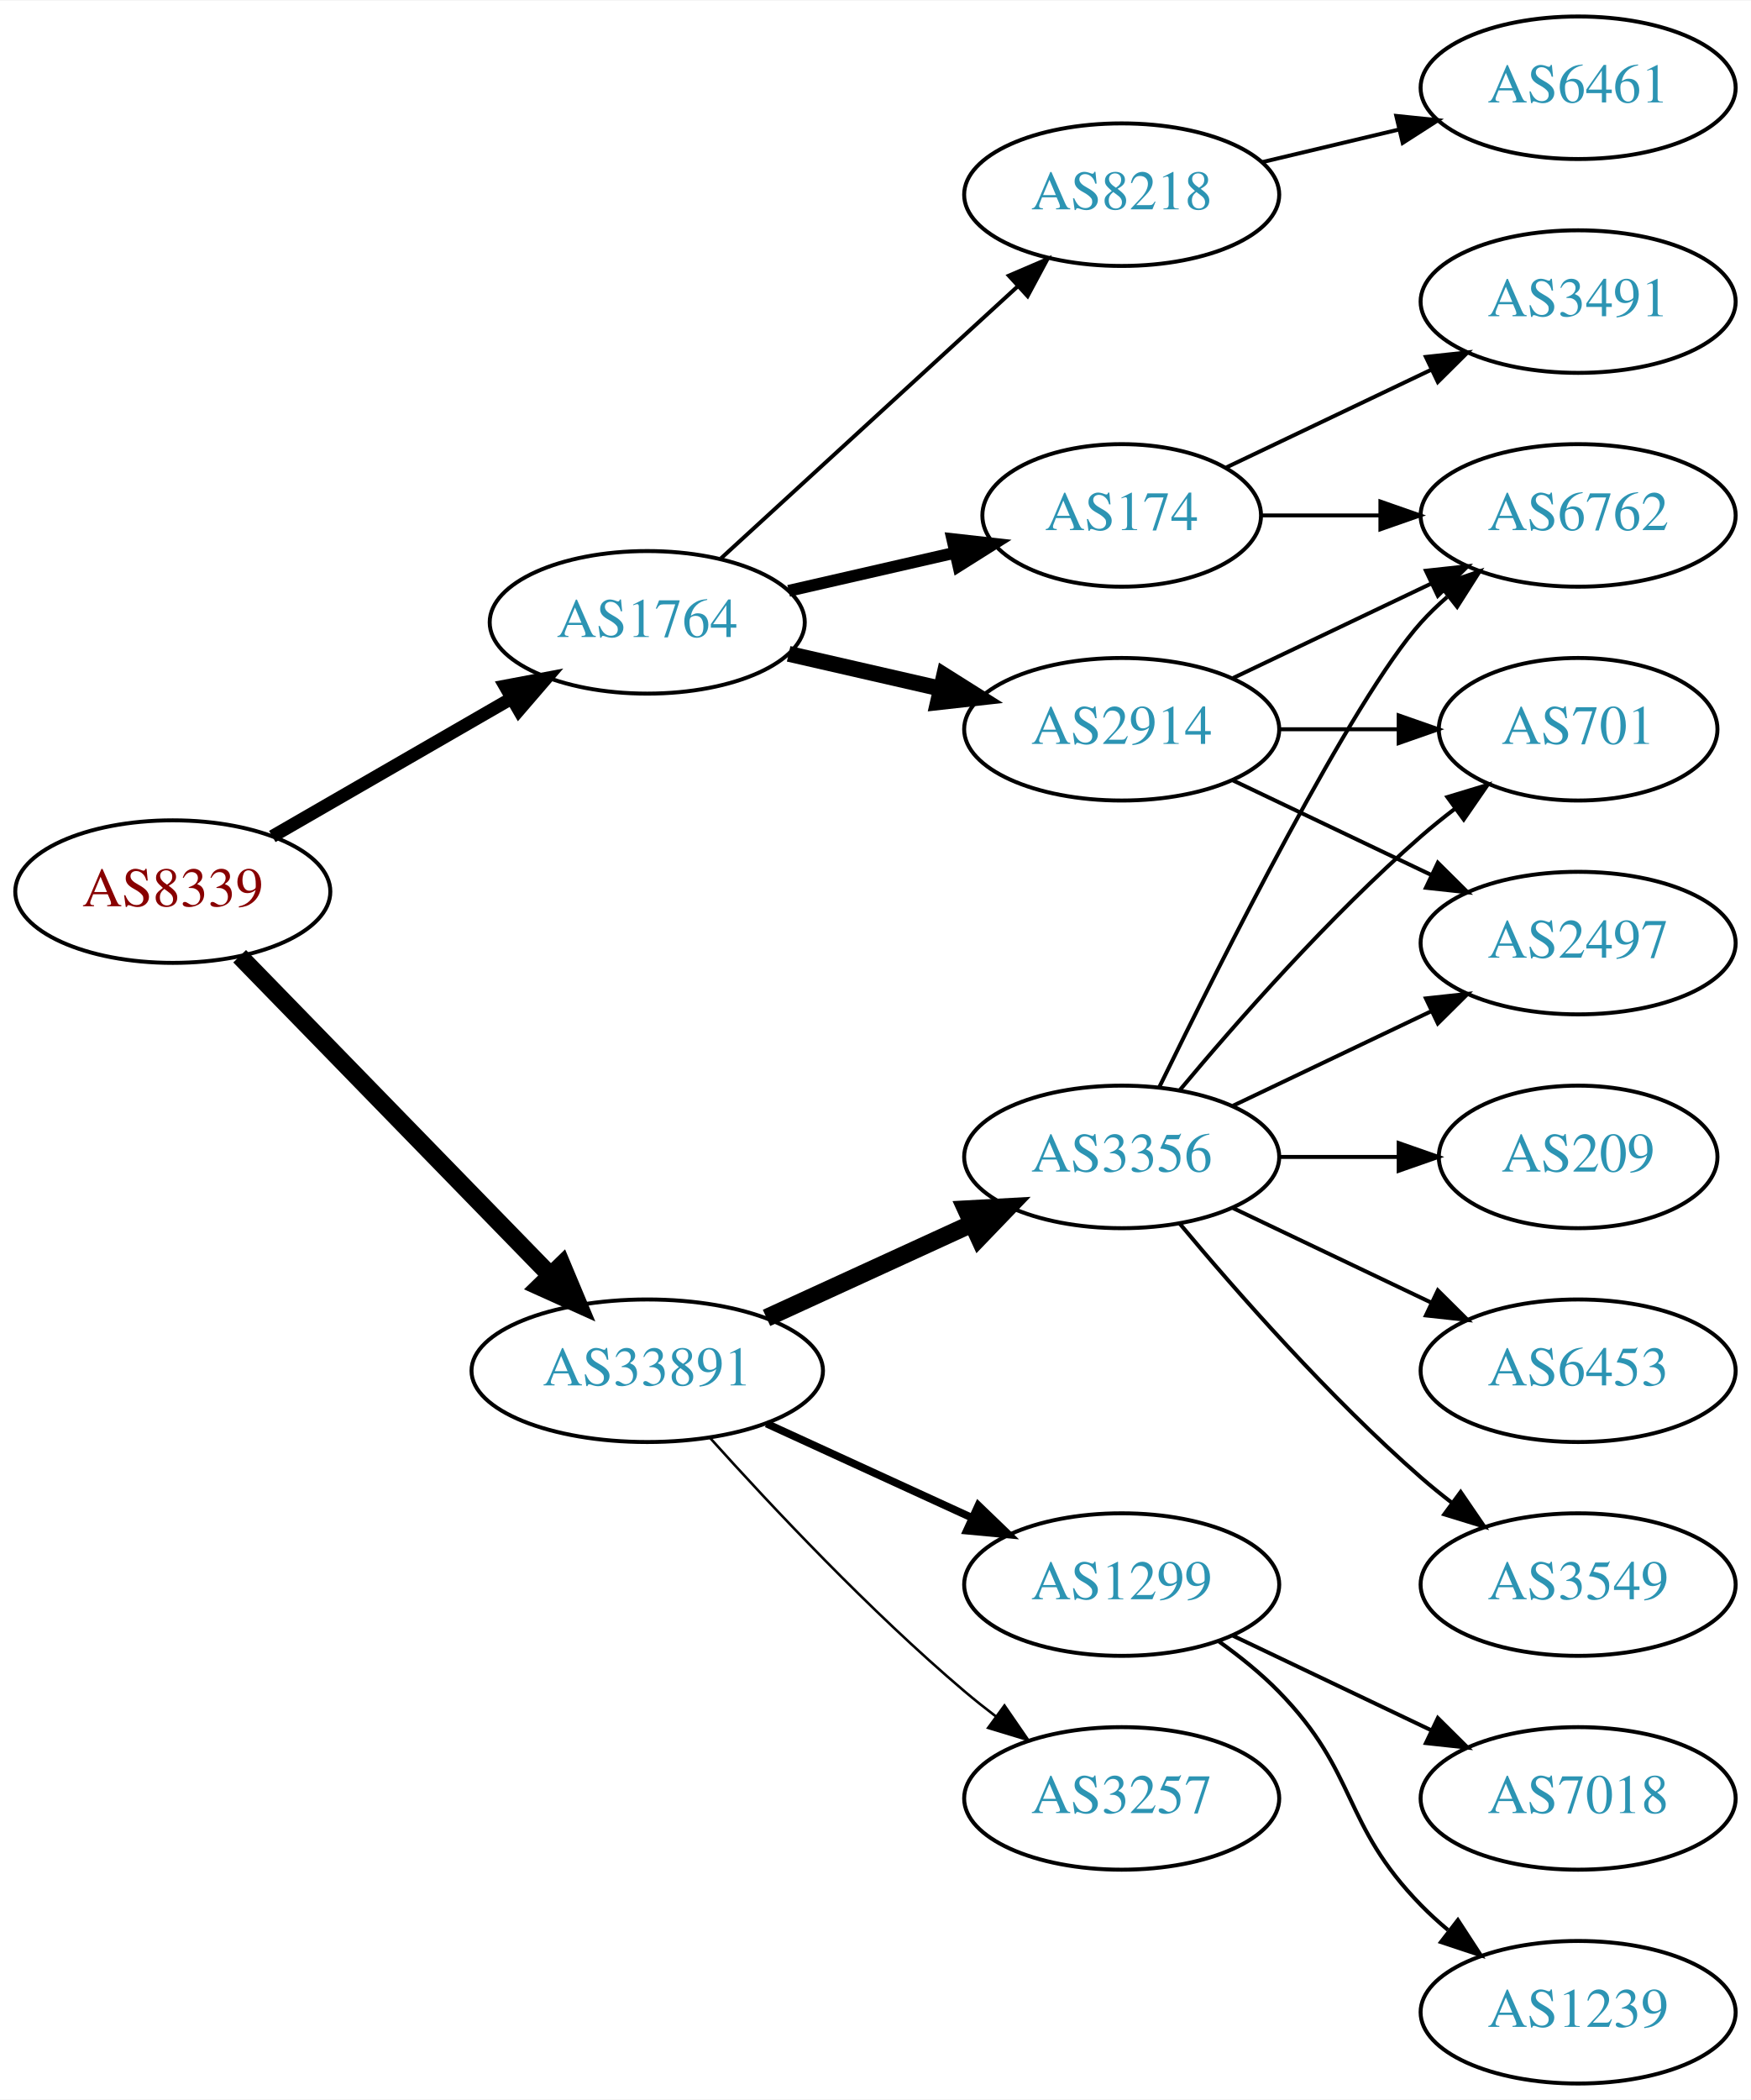
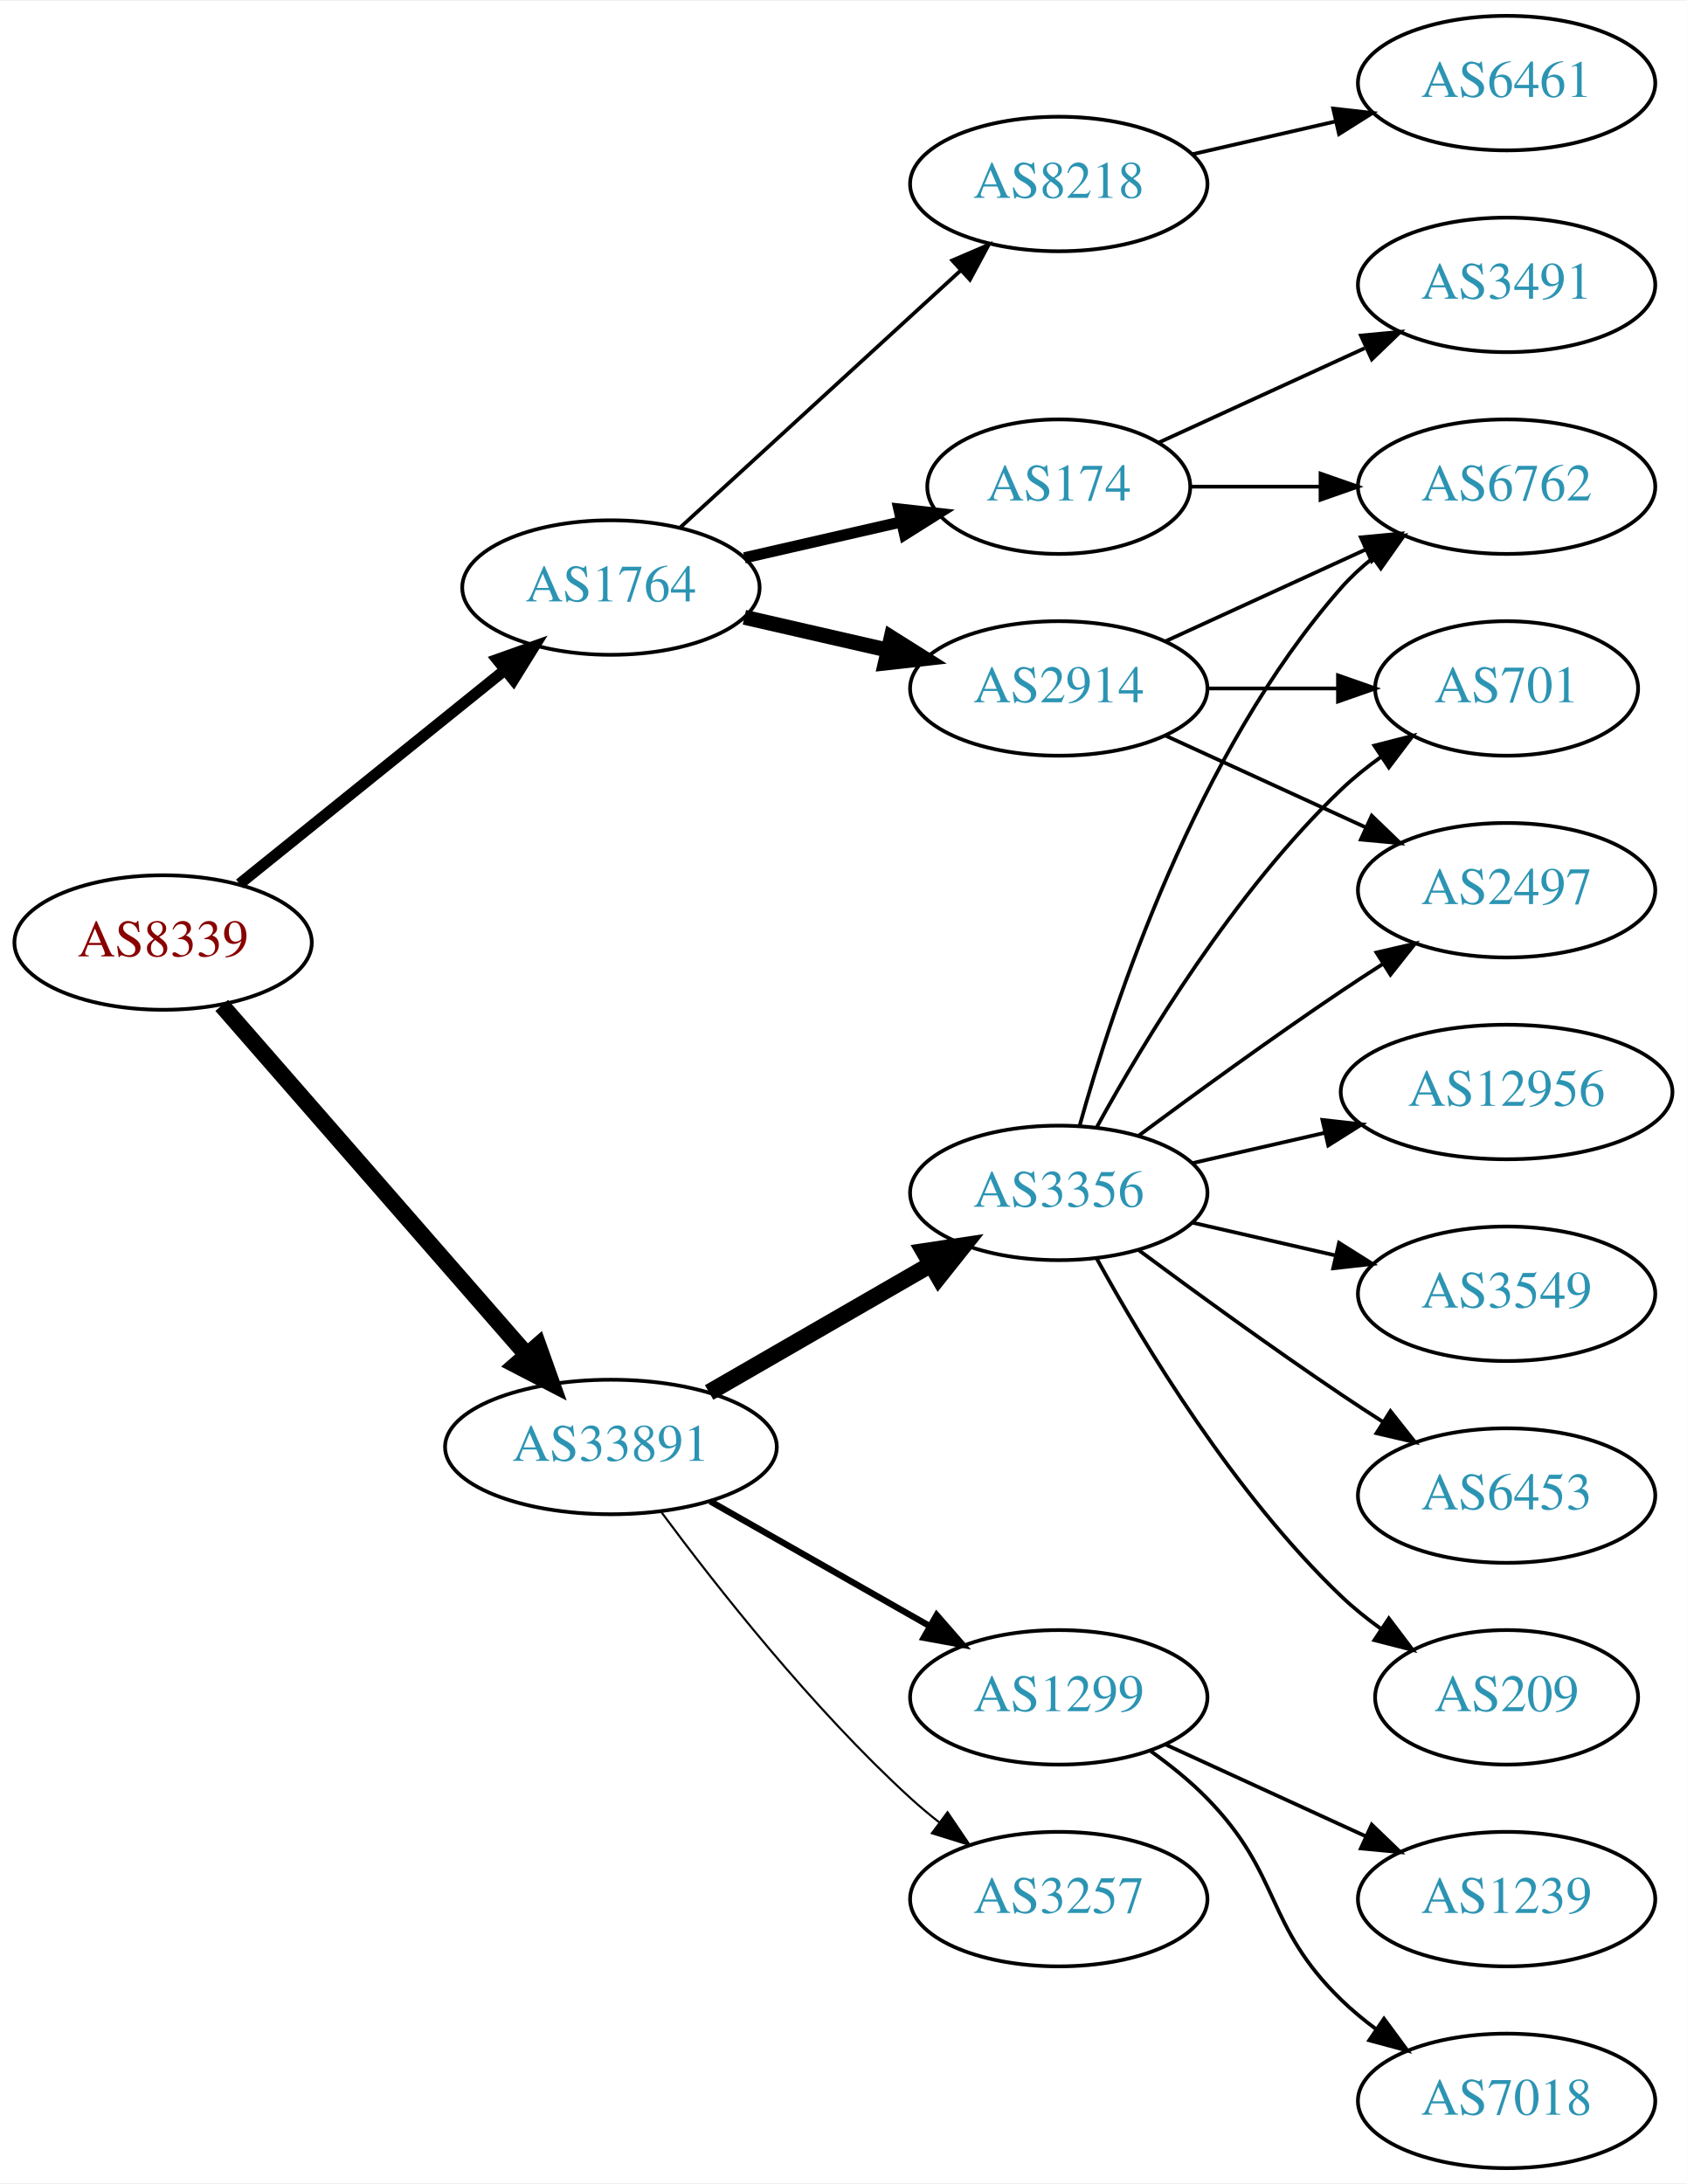
- <svg xmlns="http://www.w3.org/2000/svg" xmlns:xlink="http://www.w3.org/1999/xlink" width="442pt" height="530pt" viewBox="0.00 0.00 442.27 530.00">
-   <g id="graph0" class="graph" transform="scale(1 1) rotate(0) translate(4 526)">
-     <polygon fill="white" stroke="none" points="-4,4 -4,-526 438.271,-526 438.271,4 -4,4" />
+ <svg xmlns="http://www.w3.org/2000/svg" xmlns:xlink="http://www.w3.org/1999/xlink" width="451pt" height="584pt" viewBox="0.00 0.00 451.37 584.00">
+   <g id="graph0" class="graph" transform="scale(1 1) rotate(0) translate(4 580)">
+     <polygon fill="white" stroke="none" points="-4,4 -4,-580 447.37,-580 447.37,4 -4,4" />
    <g id="node1" class="node">
      <g id="a_node1">
        <a xlink:href="/asn/8339" xlink:title="AS8339 ~ kabelplus GmbH [AT]">
-           <ellipse fill="#ffffff" stroke="black" cx="39.647" cy="-301" rx="39.794" ry="18" />
-           <text text-anchor="middle" x="39.647" y="-297.3" font-family="Times,serif" font-size="14.00" fill="#880000">AS8339</text>
+           <ellipse fill="#ffffff" stroke="black" cx="39.647" cy="-328" rx="39.794" ry="18" />
+           <text text-anchor="middle" x="39.647" y="-324.3" font-family="Times,serif" font-size="14.00" fill="#880000">AS8339</text>
        </a>
      </g>
    </g>
    <g id="node2" class="node">
      <g id="a_node2">
        <a xlink:href="/asn/1764" xlink:title="AS1764 ~ NEXTLAYER-AS [AT]">
-           <ellipse fill="#ffffff" stroke="black" cx="159.489" cy="-369" rx="39.794" ry="18" />
-           <text text-anchor="middle" x="159.489" y="-365.3" font-family="Times,serif" font-size="14.00" fill="#2c94b3">AS1764</text>
+           <ellipse fill="#ffffff" stroke="black" cx="159.489" cy="-423" rx="39.794" ry="18" />
+           <text text-anchor="middle" x="159.489" y="-419.3" font-family="Times,serif" font-size="14.00" fill="#2c94b3">AS1764</text>
        </a>
      </g>
    </g>
    <g id="edge1" class="edge">
-       <path fill="none" stroke="black" stroke-width="3.273" d="M64.778,-314.925C82.217,-324.988 105.991,-338.707 125.229,-349.808" />
-       <polygon fill="black" stroke="black" stroke-width="3.273" points="123.574,-352.893 133.985,-354.86 127.073,-346.83 123.574,-352.893" />
+       <path fill="none" stroke="black" stroke-width="3" d="M60.106,-343.687C79.467,-359.295 109.348,-383.385 131.101,-400.921" />
+       <polygon fill="black" stroke="black" stroke-width="3" points="129.019,-403.738 139.001,-407.289 133.412,-398.288 129.019,-403.738" />
    </g>
    <g id="node3" class="node">
      <g id="a_node3">
        <a xlink:href="/asn/33891" xlink:title="AS33891 ~ CORE-BACKBONE GMBH GLOBAL NETWORK [DE]">
-           <ellipse fill="#ffffff" stroke="black" cx="159.489" cy="-180" rx="44.393" ry="18" />
-           <text text-anchor="middle" x="159.489" y="-176.3" font-family="Times,serif" font-size="14.00" fill="#2c94b3">AS33891</text>
+           <ellipse fill="#ffffff" stroke="black" cx="159.489" cy="-193" rx="44.393" ry="18" />
+           <text text-anchor="middle" x="159.489" y="-189.3" font-family="Times,serif" font-size="14.00" fill="#2c94b3">AS33891</text>
        </a>
      </g>
    </g>
    <g id="edge2" class="edge">
-       <path fill="none" stroke="black" stroke-width="4.5" d="M56.539,-284.681C76.721,-263.959 111.71,-228.033 134.982,-204.137" />
-       <polygon fill="black" stroke="black" stroke-width="4.5" points="137.936,-206.748 142.092,-196.836 132.294,-201.253 137.936,-206.748" />
+       <path fill="none" stroke="black" stroke-width="4.5" d="M55.333,-311.175C75.886,-287.63 113.361,-244.698 137.039,-217.574" />
+       <polygon fill="black" stroke="black" stroke-width="4.5" points="140.008,-220.16 143.617,-210.037 134.075,-214.981 140.008,-220.16" />
    </g>
    <g id="node4" class="node">
      <g id="a_node4">
        <a xlink:href="/asn/2914" xlink:title="AS2914 ~ NTT America, Inc. [US]">
-           <ellipse fill="#ffffff" stroke="black" cx="279.332" cy="-342" rx="39.794" ry="18" />
-           <text text-anchor="middle" x="279.332" y="-338.3" font-family="Times,serif" font-size="14.00" fill="#2c94b3">AS2914</text>
+           <ellipse fill="#ffffff" stroke="black" cx="279.332" cy="-396" rx="39.794" ry="18" />
+           <text text-anchor="middle" x="279.332" y="-392.3" font-family="Times,serif" font-size="14.00" fill="#2c94b3">AS2914</text>
        </a>
      </g>
    </g>
    <g id="edge3" class="edge">
-       <path fill="none" stroke="black" stroke-width="4" d="M195.208,-361.045C207.208,-358.296 220.829,-355.175 233.522,-352.267" />
-       <polygon fill="black" stroke="black" stroke-width="4" points="234.488,-355.636 243.453,-349.991 232.924,-348.813 234.488,-355.636" />
+       <path fill="none" stroke="black" stroke-width="4" d="M195.208,-415.045C207.208,-412.296 220.829,-409.175 233.522,-406.267" />
+       <polygon fill="black" stroke="black" stroke-width="4" points="234.488,-409.636 243.453,-403.991 232.924,-402.813 234.488,-409.636" />
    </g>
    <g id="node5" class="node">
      <g id="a_node5">
-         <a xlink:href="/asn/8218" xlink:title="AS8218 ~ legacy Neotelecoms [FR]">
-           <ellipse fill="#ffffff" stroke="black" cx="279.332" cy="-477" rx="39.794" ry="18" />
-           <text text-anchor="middle" x="279.332" y="-473.3" font-family="Times,serif" font-size="14.00" fill="#2c94b3">AS8218</text>
+         <a xlink:href="/asn/174" xlink:title="AS174 ~ Cogent Communications [US]">
+           <ellipse fill="#ffffff" stroke="black" cx="279.332" cy="-450" rx="35.194" ry="18" />
+           <text text-anchor="middle" x="279.332" y="-446.3" font-family="Times,serif" font-size="14.00" fill="#2c94b3">AS174</text>
        </a>
      </g>
    </g>
    <g id="edge4" class="edge">
-       <path fill="none" stroke="black" d="M178.131,-385.169C198.004,-403.382 230.466,-433.133 253.035,-453.817" />
-       <polygon fill="black" stroke="black" points="250.832,-456.545 260.569,-460.721 255.561,-451.384 250.832,-456.545" />
+       <path fill="none" stroke="black" stroke-width="3" d="M195.208,-430.955C208.301,-433.955 223.323,-437.396 236.964,-440.522" />
+       <polygon fill="black" stroke="black" stroke-width="3" points="236.542,-444.016 247.071,-442.838 238.105,-437.193 236.542,-444.016" />
    </g>
    <g id="node6" class="node">
      <g id="a_node6">
-         <a xlink:href="/asn/174" xlink:title="AS174 ~ Cogent Communications [US]">
-           <ellipse fill="#ffffff" stroke="black" cx="279.332" cy="-396" rx="35.194" ry="18" />
-           <text text-anchor="middle" x="279.332" y="-392.3" font-family="Times,serif" font-size="14.00" fill="#2c94b3">AS174</text>
+         <a xlink:href="/asn/8218" xlink:title="AS8218 ~ legacy Neotelecoms [FR]">
+           <ellipse fill="#ffffff" stroke="black" cx="279.332" cy="-531" rx="39.794" ry="18" />
+           <text text-anchor="middle" x="279.332" y="-527.3" font-family="Times,serif" font-size="14.00" fill="#2c94b3">AS8218</text>
        </a>
      </g>
    </g>
    <g id="edge5" class="edge">
-       <path fill="none" stroke="black" stroke-width="3" d="M195.208,-376.955C208.301,-379.955 223.323,-383.396 236.964,-386.522" />
-       <polygon fill="black" stroke="black" stroke-width="3" points="236.542,-390.016 247.071,-388.838 238.105,-383.193 236.542,-390.016" />
+       <path fill="none" stroke="black" d="M178.131,-439.169C198.004,-457.382 230.466,-487.133 253.035,-507.817" />
+       <polygon fill="black" stroke="black" points="250.832,-510.545 260.569,-514.721 255.561,-505.384 250.832,-510.545" />
    </g>
    <g id="node12" class="node">
      <g id="a_node12">
+         <a xlink:href="/asn/3356" xlink:title="AS3356 ~ Level 3 Parent, LLC [US]">
+           <ellipse fill="#ffffff" stroke="black" cx="279.332" cy="-261" rx="39.794" ry="18" />
+           <text text-anchor="middle" x="279.332" y="-257.3" font-family="Times,serif" font-size="14.00" fill="#2c94b3">AS3356</text>
+         </a>
+       </g>
+     </g>
+     <g id="edge12" class="edge">
+       <path fill="none" stroke="black" stroke-width="4.5" d="M185.769,-207.588C203.089,-217.582 226.24,-230.941 245.056,-241.799" />
+       <polygon fill="black" stroke="black" stroke-width="4.5" points="243.271,-245.314 253.9,-246.902 247.207,-238.493 243.271,-245.314" />
+     </g>
+     <g id="node13" class="node">
+       <g id="a_node13">
        <a xlink:href="/asn/1299" xlink:title="AS1299 ~ Telia Carrier [EU]">
          <ellipse fill="#ffffff" stroke="black" cx="279.332" cy="-126" rx="39.794" ry="18" />
          <text text-anchor="middle" x="279.332" y="-122.3" font-family="Times,serif" font-size="14.00" fill="#2c94b3">AS1299</text>
        </a>
      </g>
    </g>
-     <g id="edge12" class="edge">
-       <path fill="none" stroke="black" stroke-width="1.929" d="M189.619,-166.652C205.23,-159.498 224.628,-150.609 241.3,-142.97" />
-       <polygon fill="black" stroke="black" stroke-width="1.929" points="243.119,-145.986 250.752,-138.638 240.203,-139.622 243.119,-145.986" />
-     </g>
-     <g id="node13" class="node">
-       <g id="a_node13">
-         <a xlink:href="/asn/3356" xlink:title="AS3356 ~ Level 3 Parent, LLC [US]">
-           <ellipse fill="#ffffff" stroke="black" cx="279.332" cy="-234" rx="39.794" ry="18" />
-           <text text-anchor="middle" x="279.332" y="-230.3" font-family="Times,serif" font-size="14.00" fill="#2c94b3">AS3356</text>
-         </a>
-       </g>
-     </g>
    <g id="edge13" class="edge">
-       <path fill="none" stroke="black" stroke-width="4.5" d="M189.619,-193.348C205.23,-200.502 224.628,-209.391 241.3,-217.03" />
-       <polygon fill="black" stroke="black" stroke-width="4.5" points="240.02,-220.775 250.752,-221.362 243.301,-213.616 240.02,-220.775" />
+       <path fill="none" stroke="black" stroke-width="1.688" d="M186.059,-178.462C203.278,-168.672 226.164,-155.66 244.835,-145.045" />
+       <polygon fill="black" stroke="black" stroke-width="1.688" points="246.656,-148.036 253.619,-140.05 243.196,-141.95 246.656,-148.036" />
    </g>
    <g id="node14" class="node">
      <g id="a_node14">
        <a xlink:href="/asn/3257" xlink:title="AS3257 ~ GTT [DE]">
          <ellipse fill="#ffffff" stroke="black" cx="279.332" cy="-72" rx="39.794" ry="18" />
          <text text-anchor="middle" x="279.332" y="-68.3" font-family="Times,serif" font-size="14.00" fill="#2c94b3">AS3257</text>
        </a>
      </g>
    </g>
    <g id="edge14" class="edge">
-       <path fill="none" stroke="black" stroke-width="0.643" d="M175.421,-162.956C190.748,-145.903 215.683,-119.35 239.685,-99 242.182,-96.883 244.843,-94.768 247.554,-92.707" />
-       <polygon fill="black" stroke="black" stroke-width="0.643" points="249.72,-95.459 255.73,-86.734 245.591,-89.806 249.72,-95.459" />
-     </g>
-     <g id="node7" class="node">
-       <g id="a_node7">
-         <a xlink:href="/asn/2497" xlink:title="AS2497 ~ Internet Initiative Japan Inc. [JP]">
-           <ellipse fill="#ffffff" stroke="black" cx="394.625" cy="-288" rx="39.794" ry="18" />
-           <text text-anchor="middle" x="394.625" y="-284.3" font-family="Times,serif" font-size="14.00" fill="#2c94b3">AS2497</text>
-         </a>
-       </g>
-     </g>
-     <g id="edge6" class="edge">
-       <path fill="none" stroke="black" d="M307.468,-329.066C322.462,-321.919 341.283,-312.948 357.506,-305.215" />
-       <polygon fill="black" stroke="black" points="359.188,-308.291 366.71,-300.829 356.177,-301.972 359.188,-308.291" />
+       <path fill="none" stroke="black" stroke-width="0.562" d="M173.009,-175.531C187.689,-155.714 213.374,-123.036 239.685,-99 242.102,-96.792 244.708,-94.615 247.383,-92.513" />
+       <polygon fill="black" stroke="black" stroke-width="0.562" points="249.566,-95.251 255.503,-86.476 245.39,-89.633 249.566,-95.251" />
    </g>
    <g id="node8" class="node">
      <g id="a_node8">
        <a xlink:href="/asn/6762" xlink:title="AS6762 ~ TELECOM ITALIA SPARKLE S.p.A. [IT]">
-           <ellipse fill="#ffffff" stroke="black" cx="394.625" cy="-396" rx="39.794" ry="18" />
-           <text text-anchor="middle" x="394.625" y="-392.3" font-family="Times,serif" font-size="14.00" fill="#2c94b3">AS6762</text>
-         </a>
-       </g>
+           <ellipse fill="#ffffff" stroke="black" cx="399.174" cy="-450" rx="39.794" ry="18" />
+           <text text-anchor="middle" x="399.174" y="-446.3" font-family="Times,serif" font-size="14.00" fill="#2c94b3">AS6762</text>
+         </a>
+       </g>
+     </g>
+     <g id="edge10" class="edge">
+       <path fill="none" stroke="black" d="M307.96,-408.661C323.917,-415.973 344.188,-425.261 361.471,-433.181" />
+       <polygon fill="black" stroke="black" points="360.169,-436.435 370.718,-437.419 363.085,-430.071 360.169,-436.435" />
+     </g>
+     <g id="node10" class="node">
+       <g id="a_node10">
+         <a xlink:href="/asn/2497" xlink:title="AS2497 ~ Internet Initiative Japan Inc. [JP]">
+           <ellipse fill="#ffffff" stroke="black" cx="399.174" cy="-342" rx="39.794" ry="18" />
+           <text text-anchor="middle" x="399.174" y="-338.3" font-family="Times,serif" font-size="14.00" fill="#2c94b3">AS2497</text>
+         </a>
+       </g>
+     </g>
+     <g id="edge9" class="edge">
+       <path fill="none" stroke="black" d="M307.96,-383.339C323.917,-376.027 344.188,-366.739 361.471,-358.819" />
+       <polygon fill="black" stroke="black" points="363.085,-361.929 370.718,-354.581 360.169,-355.565 363.085,-361.929" />
+     </g>
+     <g id="node11" class="node">
+       <g id="a_node11">
+         <a xlink:href="/asn/701" xlink:title="AS701 ~ UUNET [US]">
+           <ellipse fill="#ffffff" stroke="black" cx="399.174" cy="-396" rx="35.194" ry="18" />
+           <text text-anchor="middle" x="399.174" y="-392.3" font-family="Times,serif" font-size="14.00" fill="#2c94b3">AS701</text>
+         </a>
+       </g>
+     </g>
+     <g id="edge11" class="edge">
+       <path fill="none" stroke="black" d="M319.244,-396C330.331,-396 342.491,-396 353.873,-396" />
+       <polygon fill="black" stroke="black" points="354.055,-399.5 364.055,-396 354.055,-392.5 354.055,-399.5" />
    </g>
    <g id="edge7" class="edge">
-       <path fill="none" stroke="black" d="M307.468,-354.934C322.462,-362.081 341.283,-371.052 357.506,-378.785" />
-       <polygon fill="black" stroke="black" points="356.177,-382.028 366.71,-383.171 359.188,-375.709 356.177,-382.028" />
+       <path fill="none" stroke="black" d="M314.733,-450C325.557,-450 337.725,-450 349.352,-450" />
+       <polygon fill="black" stroke="black" points="349.383,-453.5 359.383,-450 349.383,-446.5 349.383,-453.5" />
    </g>
    <g id="node9" class="node">
      <g id="a_node9">
-         <a xlink:href="/asn/701" xlink:title="AS701 ~ UUNET [US]">
-           <ellipse fill="#ffffff" stroke="black" cx="394.625" cy="-342" rx="35.194" ry="18" />
-           <text text-anchor="middle" x="394.625" y="-338.3" font-family="Times,serif" font-size="14.00" fill="#2c94b3">AS701</text>
+         <a xlink:href="/asn/3491" xlink:title="AS3491 ~ PCCW Global, Inc. [US]">
+           <ellipse fill="#ffffff" stroke="black" cx="399.174" cy="-504" rx="39.794" ry="18" />
+           <text text-anchor="middle" x="399.174" y="-500.3" font-family="Times,serif" font-size="14.00" fill="#2c94b3">AS3491</text>
        </a>
      </g>
    </g>
    <g id="edge8" class="edge">
-       <path fill="none" stroke="black" d="M319.004,-342C328.709,-342 339.2,-342 349.163,-342" />
-       <polygon fill="black" stroke="black" points="349.299,-345.5 359.299,-342 349.299,-338.5 349.299,-345.5" />
-     </g>
-     <g id="node10" class="node">
-       <g id="a_node10">
+       <path fill="none" stroke="black" d="M306.193,-461.851C322.313,-469.238 343.316,-478.862 361.181,-487.048" />
+       <polygon fill="black" stroke="black" points="360.183,-490.441 370.732,-491.425 363.099,-484.077 360.183,-490.441" />
+     </g>
+     <g id="node7" class="node">
+       <g id="a_node7">
        <a xlink:href="/asn/6461" xlink:title="AS6461 ~ Zayo Bandwidth [US]">
-           <ellipse fill="#ffffff" stroke="black" cx="394.625" cy="-504" rx="39.794" ry="18" />
-           <text text-anchor="middle" x="394.625" y="-500.3" font-family="Times,serif" font-size="14.00" fill="#2c94b3">AS6461</text>
-         </a>
-       </g>
-     </g>
-     <g id="edge9" class="edge">
-       <path fill="none" stroke="black" d="M314.939,-485.248C325.81,-487.838 337.964,-490.735 349.407,-493.462" />
-       <polygon fill="black" stroke="black" points="348.69,-496.889 359.229,-495.803 350.313,-490.08 348.69,-496.889" />
-     </g>
-     <g id="edge11" class="edge">
-       <path fill="none" stroke="black" d="M314.631,-396C324.008,-396 334.358,-396 344.393,-396" />
-       <polygon fill="black" stroke="black" points="344.681,-399.5 354.681,-396 344.681,-392.5 344.681,-399.5" />
-     </g>
-     <g id="node11" class="node">
-       <g id="a_node11">
-         <a xlink:href="/asn/3491" xlink:title="AS3491 ~ PCCW Global, Inc. [US]">
-           <ellipse fill="#ffffff" stroke="black" cx="394.625" cy="-450" rx="39.794" ry="18" />
-           <text text-anchor="middle" x="394.625" y="-446.3" font-family="Times,serif" font-size="14.00" fill="#2c94b3">AS3491</text>
-         </a>
-       </g>
-     </g>
-     <g id="edge10" class="edge">
-       <path fill="none" stroke="black" d="M305.757,-408.119C321.059,-415.413 340.783,-424.814 357.665,-432.86" />
-       <polygon fill="black" stroke="black" points="356.172,-436.026 366.705,-437.169 359.184,-429.707 356.172,-436.026" />
+           <ellipse fill="#ffffff" stroke="black" cx="399.174" cy="-558" rx="39.794" ry="18" />
+           <text text-anchor="middle" x="399.174" y="-554.3" font-family="Times,serif" font-size="14.00" fill="#2c94b3">AS6461</text>
+         </a>
+       </g>
+     </g>
+     <g id="edge6" class="edge">
+       <path fill="none" stroke="black" d="M315.051,-538.955C327.051,-541.704 340.672,-544.825 353.364,-547.733" />
+       <polygon fill="black" stroke="black" points="352.767,-551.187 363.296,-550.009 354.33,-544.364 352.767,-551.187" />
+     </g>
+     <g id="edge23" class="edge">
+       <path fill="none" stroke="black" d="M284.904,-278.946C293.81,-310.995 316.094,-378.842 354.978,-423 357.462,-425.821 360.312,-428.449 363.337,-430.871" />
+       <polygon fill="black" stroke="black" points="361.455,-433.828 371.627,-436.791 365.523,-428.131 361.455,-433.828" />
+     </g>
+     <g id="edge22" class="edge">
+       <path fill="none" stroke="black" d="M300.662,-276.277C315.524,-287.304 336.269,-302.407 354.978,-315 358.527,-317.389 362.277,-319.839 366.026,-322.242" />
+       <polygon fill="black" stroke="black" points="364.352,-325.325 374.674,-327.712 368.094,-319.409 364.352,-325.325" />
+     </g>
+     <g id="edge18" class="edge">
+       <path fill="none" stroke="black" d="M289.573,-278.713C302.118,-301.561 326.295,-341.611 354.978,-369 358.232,-372.107 361.899,-375.046 365.685,-377.76" />
+       <polygon fill="black" stroke="black" points="363.788,-380.701 374.054,-383.322 367.663,-374.872 363.788,-380.701" />
+     </g>
+     <g id="node17" class="node">
+       <g id="a_node17">
+         <a xlink:href="/asn/3549" xlink:title="AS3549 ~ Level 3 Parent, LLC [US]">
+           <ellipse fill="#ffffff" stroke="black" cx="399.174" cy="-234" rx="39.794" ry="18" />
+           <text text-anchor="middle" x="399.174" y="-230.3" font-family="Times,serif" font-size="14.00" fill="#2c94b3">AS3549</text>
+         </a>
+       </g>
+     </g>
+     <g id="edge17" class="edge">
+       <path fill="none" stroke="black" d="M315.051,-253.045C327.051,-250.296 340.672,-247.175 353.364,-244.267" />
+       <polygon fill="black" stroke="black" points="354.33,-247.636 363.296,-241.991 352.767,-240.813 354.33,-247.636" />
+     </g>
+     <g id="node18" class="node">
+       <g id="a_node18">
+         <a xlink:href="/asn/6453" xlink:title="AS6453 ~ TATA COMMUNICATIONS (AMERICA) INC [US]">
+           <ellipse fill="#ffffff" stroke="black" cx="399.174" cy="-180" rx="39.794" ry="18" />
+           <text text-anchor="middle" x="399.174" y="-176.3" font-family="Times,serif" font-size="14.00" fill="#2c94b3">AS6453</text>
+         </a>
+       </g>
+     </g>
+     <g id="edge19" class="edge">
+       <path fill="none" stroke="black" d="M300.662,-245.723C315.524,-234.696 336.269,-219.593 354.978,-207 358.527,-204.611 362.277,-202.161 366.026,-199.758" />
+       <polygon fill="black" stroke="black" points="368.094,-202.591 374.674,-194.288 364.352,-196.675 368.094,-202.591" />
+     </g>
+     <g id="node19" class="node">
+       <g id="a_node19">
+         <a xlink:href="/asn/209" xlink:title="AS209 ~ CenturyLink Communications, LLC [US]">
+           <ellipse fill="#ffffff" stroke="black" cx="399.174" cy="-126" rx="35.194" ry="18" />
+           <text text-anchor="middle" x="399.174" y="-122.3" font-family="Times,serif" font-size="14.00" fill="#2c94b3">AS209</text>
+         </a>
+       </g>
+     </g>
+     <g id="edge20" class="edge">
+       <path fill="none" stroke="black" d="M289.573,-243.287C302.118,-220.439 326.295,-180.389 354.978,-153 358.232,-149.893 361.899,-146.954 365.685,-144.24" />
+       <polygon fill="black" stroke="black" points="367.663,-147.128 374.054,-138.678 363.788,-141.299 367.663,-147.128" />
+     </g>
+     <g id="node20" class="node">
+       <g id="a_node20">
+         <a xlink:href="/asn/12956" xlink:title="AS12956 ~ TELXIUS [ES]">
+           <ellipse fill="#ffffff" stroke="black" cx="399.174" cy="-288" rx="44.393" ry="18" />
+           <text text-anchor="middle" x="399.174" y="-284.3" font-family="Times,serif" font-size="14.00" fill="#2c94b3">AS12956</text>
+         </a>
+       </g>
+     </g>
+     <g id="edge21" class="edge">
+       <path fill="none" stroke="black" d="M315.051,-268.955C326.189,-271.507 338.725,-274.379 350.618,-277.104" />
+       <polygon fill="black" stroke="black" points="349.883,-280.526 360.412,-279.348 351.446,-273.703 349.883,-280.526" />
    </g>
    <g id="node15" class="node">
      <g id="a_node15">
        <a xlink:href="/asn/7018" xlink:title="AS7018 ~ AT&amp;T Services, Inc. [US]">
-           <ellipse fill="#ffffff" stroke="black" cx="394.625" cy="-72" rx="39.794" ry="18" />
-           <text text-anchor="middle" x="394.625" y="-68.3" font-family="Times,serif" font-size="14.00" fill="#2c94b3">AS7018</text>
+           <ellipse fill="#ffffff" stroke="black" cx="399.174" cy="-18" rx="39.794" ry="18" />
+           <text text-anchor="middle" x="399.174" y="-14.3" font-family="Times,serif" font-size="14.00" fill="#2c94b3">AS7018</text>
        </a>
      </g>
    </g>
    <g id="edge15" class="edge">
-       <path fill="none" stroke="black" d="M307.468,-113.066C322.462,-105.919 341.283,-96.948 357.506,-89.215" />
-       <polygon fill="black" stroke="black" points="359.188,-92.291 366.71,-84.829 356.177,-85.972 359.188,-92.291" />
+       <path fill="none" stroke="black" d="M303.926,-111.611C309.182,-107.852 314.513,-103.563 318.978,-99 339.151,-78.383 334.285,-65.094 354.978,-45 357.823,-42.237 360.997,-39.614 364.297,-37.166" />
+       <polygon fill="black" stroke="black" points="366.363,-39.993 372.645,-31.462 362.414,-34.214 366.363,-39.993" />
    </g>
    <g id="node16" class="node">
      <g id="a_node16">
        <a xlink:href="/asn/1239" xlink:title="AS1239 ~ Sprint [US]">
-           <ellipse fill="#ffffff" stroke="black" cx="394.625" cy="-18" rx="39.794" ry="18" />
-           <text text-anchor="middle" x="394.625" y="-14.3" font-family="Times,serif" font-size="14.00" fill="#2c94b3">AS1239</text>
+           <ellipse fill="#ffffff" stroke="black" cx="399.174" cy="-72" rx="39.794" ry="18" />
+           <text text-anchor="middle" x="399.174" y="-68.3" font-family="Times,serif" font-size="14.00" fill="#2c94b3">AS1239</text>
        </a>
      </g>
    </g>
    <g id="edge16" class="edge">
-       <path fill="none" stroke="black" d="M303.926,-111.611C309.182,-107.852 314.513,-103.563 318.978,-99 339.151,-78.383 334.806,-65.617 354.978,-45 357.071,-42.861 359.354,-40.782 361.731,-38.79" />
-       <polygon fill="black" stroke="black" points="364.249,-41.268 370.031,-32.389 359.974,-35.725 364.249,-41.268" />
-     </g>
-     <g id="edge18" class="edge">
-       <path fill="none" stroke="black" d="M307.468,-246.934C322.462,-254.081 341.283,-263.052 357.506,-270.785" />
-       <polygon fill="black" stroke="black" points="356.177,-274.028 366.71,-275.171 359.188,-267.709 356.177,-274.028" />
-     </g>
-     <g id="edge20" class="edge">
-       <path fill="none" stroke="black" d="M288.769,-251.511C304.388,-283.509 337.774,-349.893 354.978,-369 356.98,-371.224 359.199,-373.363 361.532,-375.397" />
-       <polygon fill="black" stroke="black" points="359.73,-378.433 369.751,-381.873 364.062,-372.935 359.73,-378.433" />
-     </g>
-     <g id="edge21" class="edge">
-       <path fill="none" stroke="black" d="M293.962,-250.817C308.244,-267.929 331.791,-294.745 354.978,-315 357.648,-317.332 360.521,-319.648 363.451,-321.886" />
-       <polygon fill="black" stroke="black" points="361.602,-324.87 371.742,-327.939 365.729,-319.216 361.602,-324.87" />
-     </g>
-     <g id="node17" class="node">
-       <g id="a_node17">
-         <a xlink:href="/asn/209" xlink:title="AS209 ~ CenturyLink Communications, LLC [US]">
-           <ellipse fill="#ffffff" stroke="black" cx="394.625" cy="-234" rx="35.194" ry="18" />
-           <text text-anchor="middle" x="394.625" y="-230.3" font-family="Times,serif" font-size="14.00" fill="#2c94b3">AS209</text>
-         </a>
-       </g>
-     </g>
-     <g id="edge17" class="edge">
-       <path fill="none" stroke="black" d="M319.004,-234C328.709,-234 339.2,-234 349.163,-234" />
-       <polygon fill="black" stroke="black" points="349.299,-237.5 359.299,-234 349.299,-230.5 349.299,-237.5" />
-     </g>
-     <g id="node18" class="node">
-       <g id="a_node18">
-         <a xlink:href="/asn/6453" xlink:title="AS6453 ~ TATA COMMUNICATIONS (AMERICA) INC [US]">
-           <ellipse fill="#ffffff" stroke="black" cx="394.625" cy="-180" rx="39.794" ry="18" />
-           <text text-anchor="middle" x="394.625" y="-176.3" font-family="Times,serif" font-size="14.00" fill="#2c94b3">AS6453</text>
-         </a>
-       </g>
-     </g>
-     <g id="edge19" class="edge">
-       <path fill="none" stroke="black" d="M307.468,-221.066C322.462,-213.919 341.283,-204.948 357.506,-197.215" />
-       <polygon fill="black" stroke="black" points="359.188,-200.291 366.71,-192.829 356.177,-193.972 359.188,-200.291" />
-     </g>
-     <g id="node19" class="node">
-       <g id="a_node19">
-         <a xlink:href="/asn/3549" xlink:title="AS3549 ~ Level 3 Parent, LLC [US]">
-           <ellipse fill="#ffffff" stroke="black" cx="394.625" cy="-126" rx="39.794" ry="18" />
-           <text text-anchor="middle" x="394.625" y="-122.3" font-family="Times,serif" font-size="14.00" fill="#2c94b3">AS3549</text>
-         </a>
-       </g>
-     </g>
-     <g id="edge22" class="edge">
-       <path fill="none" stroke="black" d="M293.962,-217.183C308.244,-200.071 331.791,-173.255 354.978,-153 357.444,-150.846 360.082,-148.706 362.78,-146.628" />
-       <polygon fill="black" stroke="black" points="364.953,-149.375 370.934,-140.63 360.805,-143.736 364.953,-149.375" />
+       <path fill="none" stroke="black" d="M307.96,-113.339C323.917,-106.027 344.188,-96.739 361.471,-88.819" />
+       <polygon fill="black" stroke="black" points="363.085,-91.929 370.718,-84.581 360.169,-85.565 363.085,-91.929" />
    </g>
  </g>
</svg>
